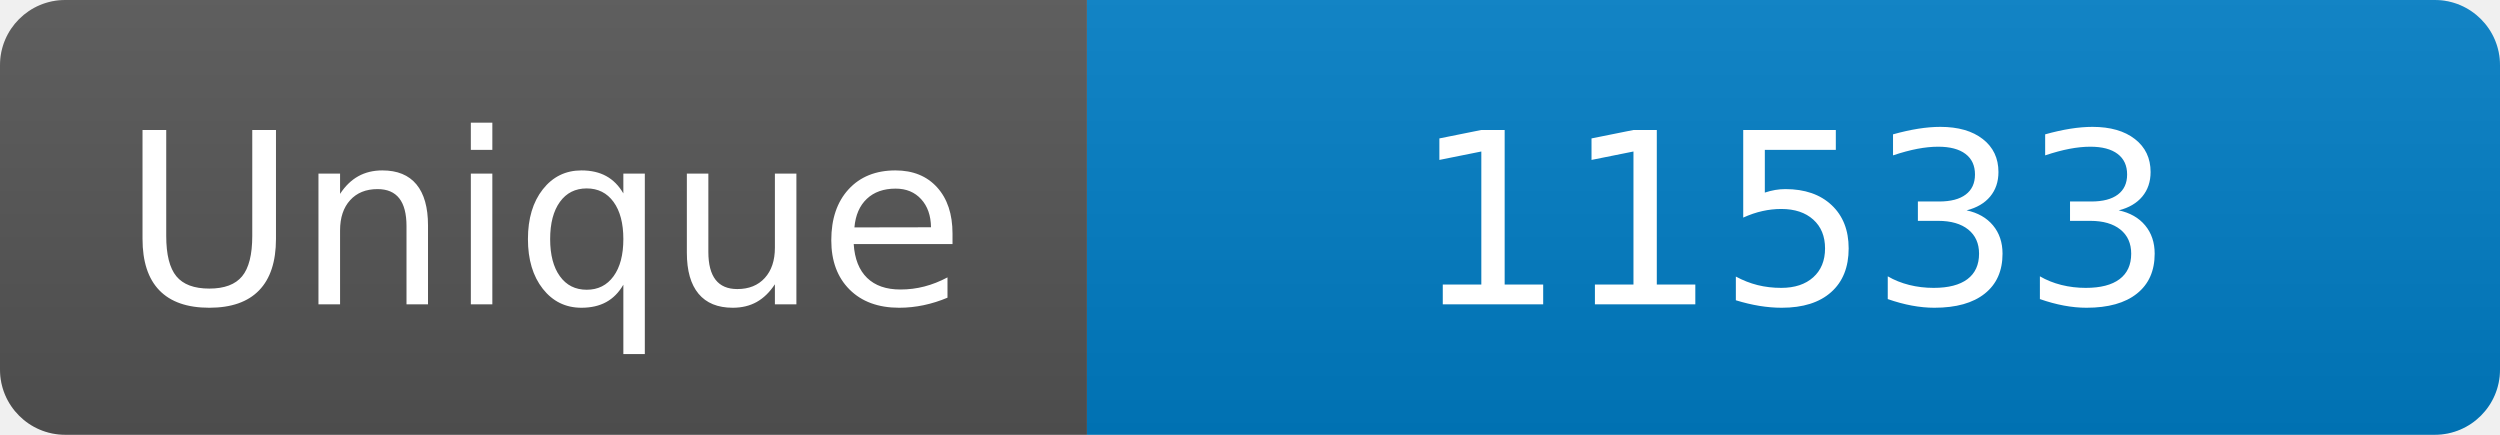
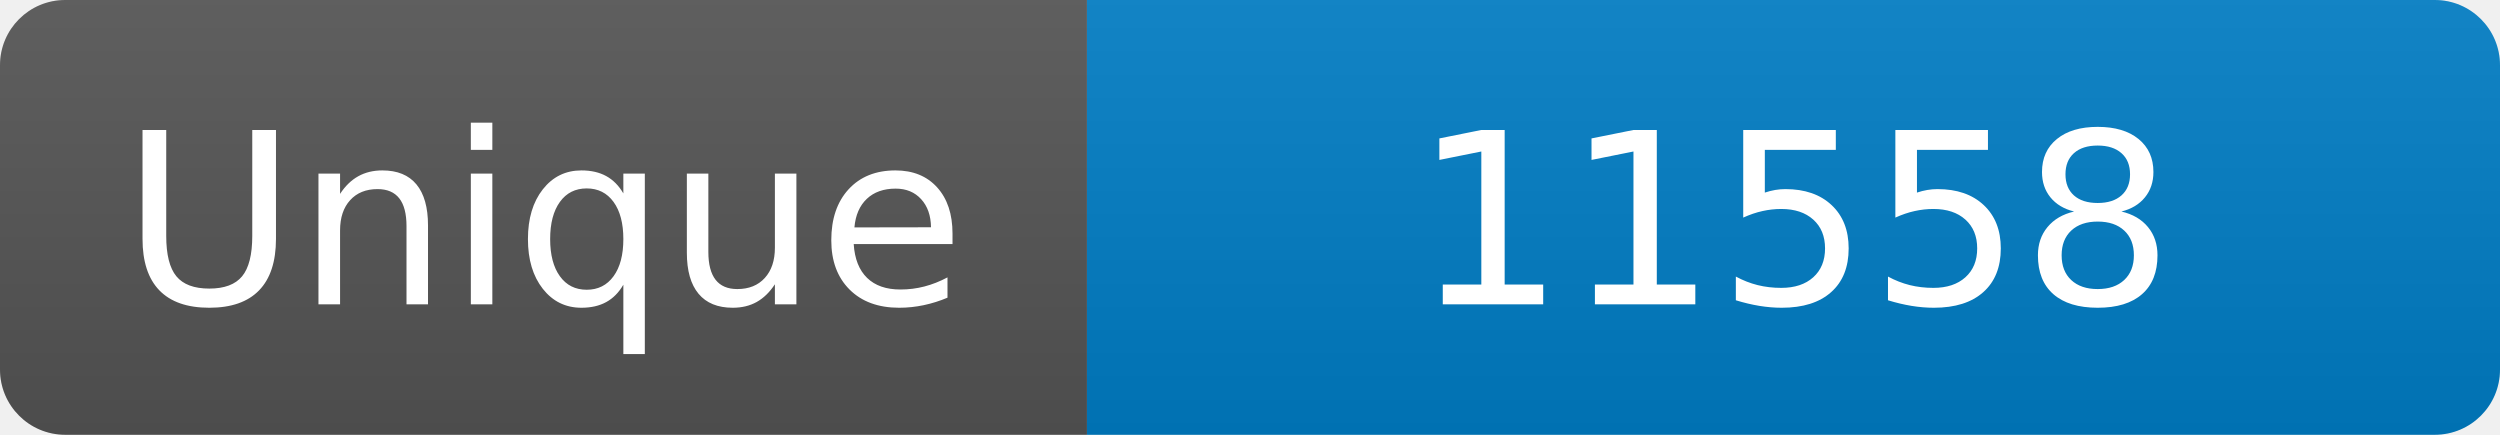
<svg xmlns="http://www.w3.org/2000/svg" width="115" height="20" role="img" aria-label="Maintained?: yes">
  <linearGradient id="s" x2="0" y2="100%">
    <stop offset="0" stop-color="#bbb" stop-opacity=".1" />
    <stop offset="1" stop-opacity=".1" />
  </linearGradient>
  <clipPath id="r">
    <rect width="115" height="20" rx="3" fill="#fff" />
  </clipPath>
  <g clip-path="url(#r)">
    <rect width="50" height="20" fill="#555" />
    <rect x="50" width="160" height="20" fill="#007ec6" />
    <rect width="115" height="20" fill="url(#s)" />
  </g>
  <g fill="#fff" text-anchor="middle" font-family="Verdana,Geneva,DejaVu Sans,sans-serif" font-size="110">
    <text x="250" y="140" transform="scale(.1)" fill="#fff">Unique</text>
-     <text x="825" y="140" transform="scale(.1)" fill="#fff">11533</text>
+     <text x="825" y="140" transform="scale(.1)" fill="#fff">11558</text>
  </g>
</svg>
